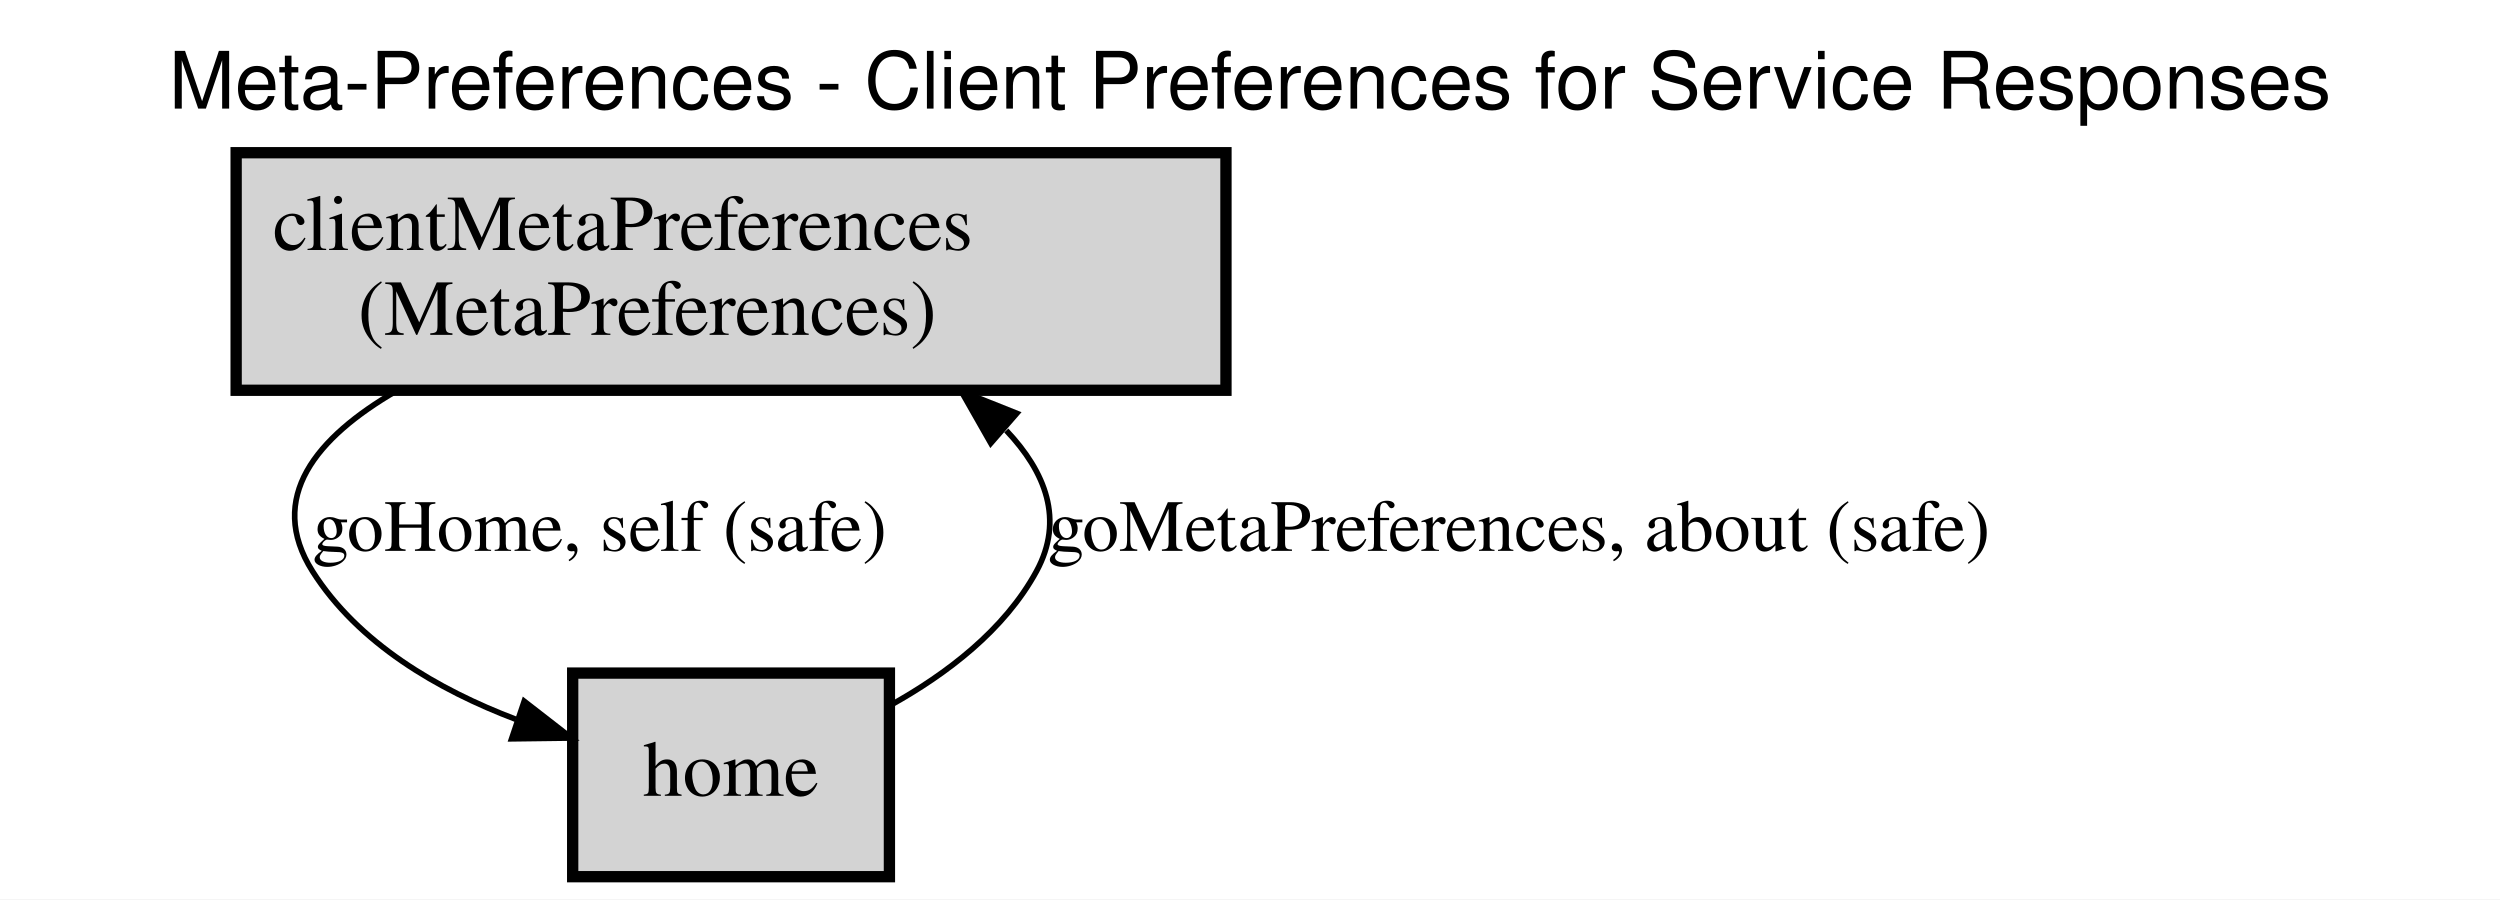
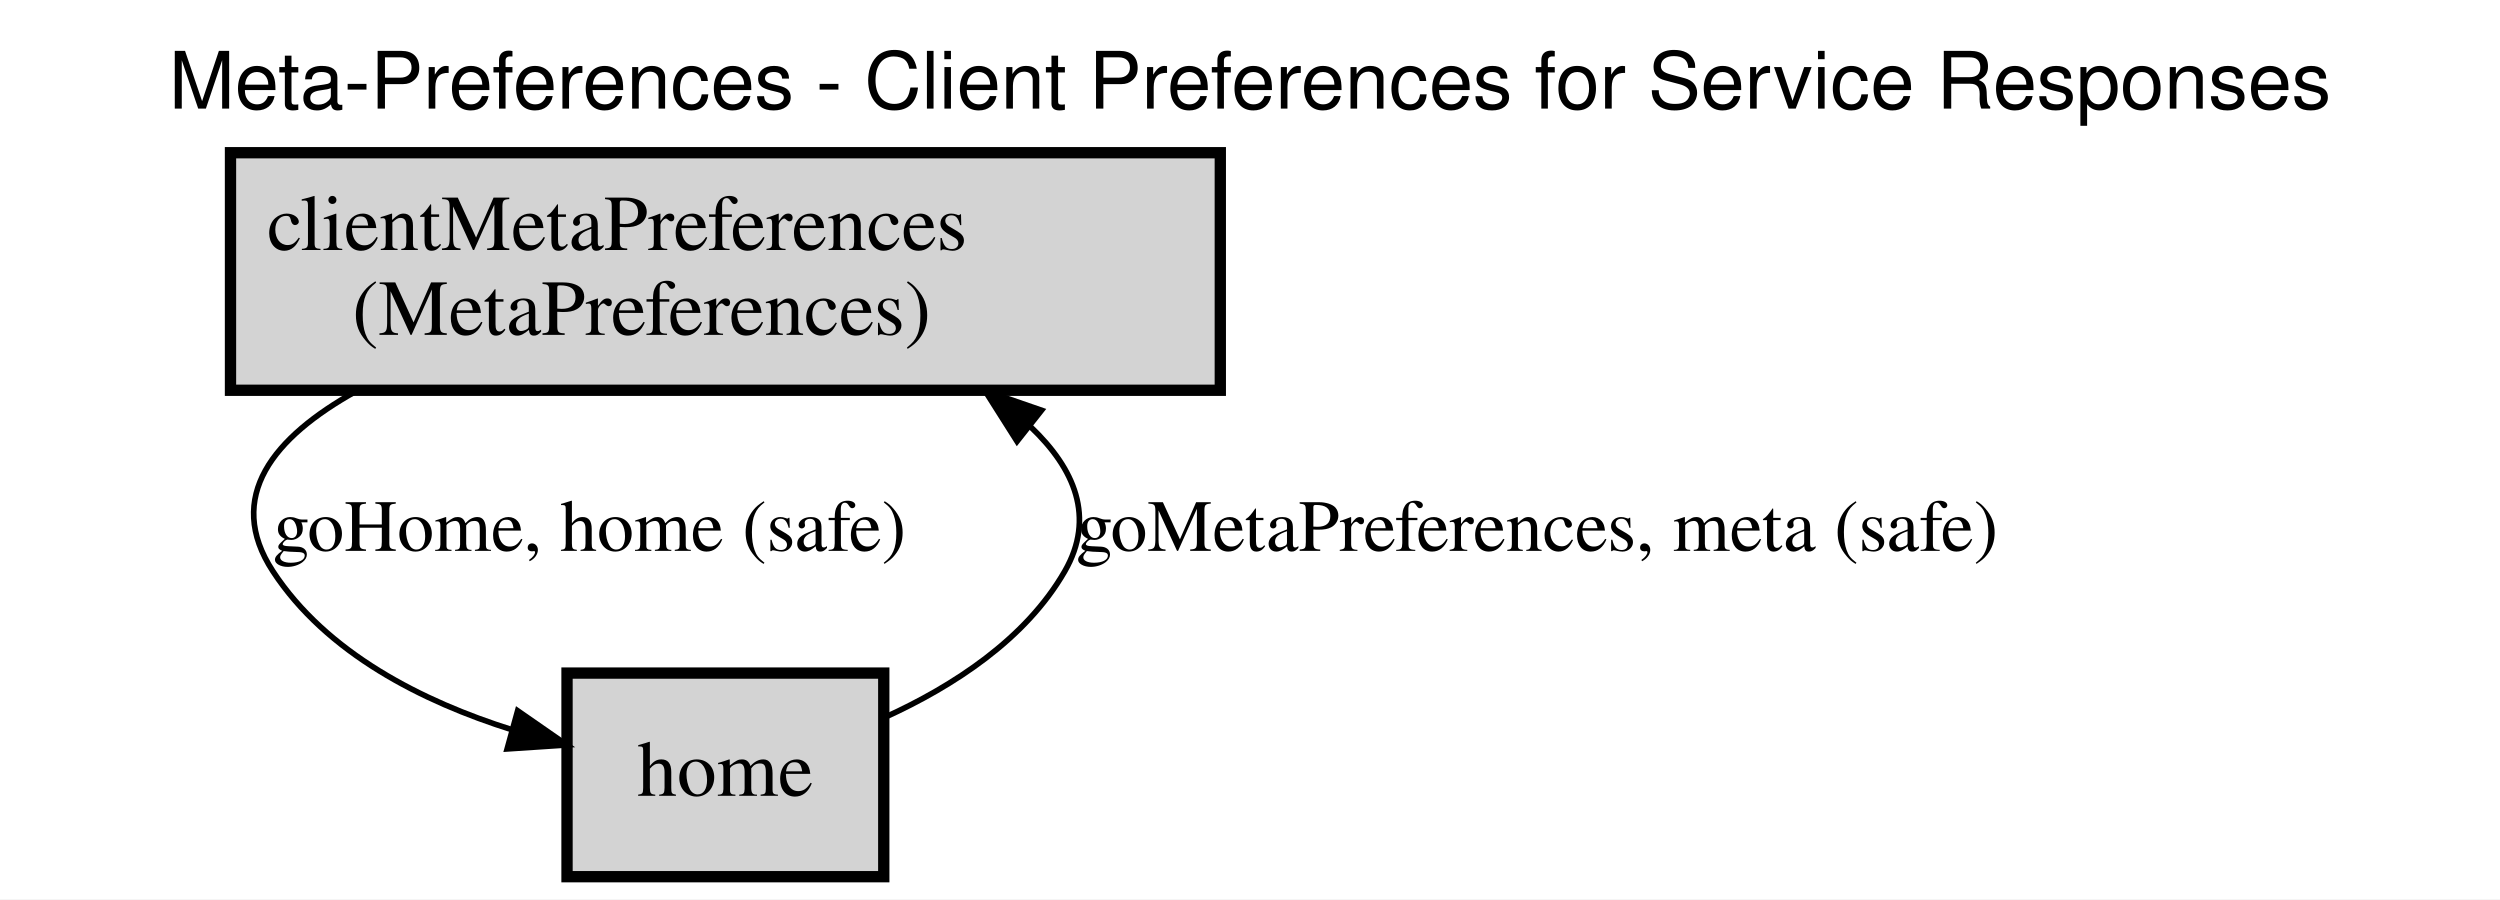
<svg xmlns="http://www.w3.org/2000/svg" xmlns:xlink="http://www.w3.org/1999/xlink" width="442pt" height="159pt" viewBox="0.00 0.00 442.00 159.00">
  <g id="graph0" class="graph" transform="scale(1 1) rotate(0) translate(4 155)">
    <g id="a_graph0">
      <a xlink:href="index.html" xlink:title="Meta-Preferences - Client Preferences for Service Responses" target="_parent">
        <polygon fill="white" stroke="transparent" points="-4,4 -4,-155 438,-155 438,4 -4,4" />
        <text text-anchor="middle" x="217" y="-135.8" font-family="Helvetica,sans-Serif" font-size="14.00">Meta-Preferences - Client Preferences for Service Responses</text>
      </a>
    </g>
    <g id="node1" class="node">
      <g id="a_node1">
        <a xlink:href="docs/semantic.clientMetaPreferences.html" xlink:title="&lt;TABLE&gt;" target="_parent">
-           <polygon fill="lightgray" stroke="black" stroke-width="2" points="212.75,-128 37.75,-128 37.75,-86 212.75,-86 212.75,-128" />
-           <text text-anchor="start" x="44.25" y="-110.8" font-family="Times,serif" font-size="14.00">clientMetaPreferences</text>
-           <text text-anchor="start" x="59.25" y="-95.8" font-family="Times,serif" font-size="14.00">(MetaPreferences)</text>
+           <polygon fill="lightgray" stroke="black" stroke-width="2" points="211.75,-128 36.75,-128 36.75,-86 211.75,-86 211.75,-128" />
+           <text text-anchor="start" x="43.25" y="-110.8" font-family="Times,serif" font-size="14.00">clientMetaPreferences</text>
+           <text text-anchor="start" x="58.25" y="-95.8" font-family="Times,serif" font-size="14.00">(MetaPreferences)</text>
        </a>
      </g>
    </g>
    <g id="node2" class="node">
      <g id="a_node2">
        <a xlink:href="docs/semantic.home.html" xlink:title="home" target="_parent">
-           <polygon fill="lightgray" stroke="black" stroke-width="2" points="153.25,-36 97.25,-36 97.25,0 153.25,0 153.25,-36" />
-           <text text-anchor="middle" x="125.25" y="-14.3" font-family="Times,serif" font-size="14.00">home</text>
+           <polygon fill="lightgray" stroke="black" stroke-width="2" points="152.25,-36 96.25,-36 96.25,0 152.25,0 152.25,-36" />
+           <text text-anchor="middle" x="124.25" y="-14.3" font-family="Times,serif" font-size="14.00">home</text>
        </a>
      </g>
    </g>
    <g id="edge1" class="edge">
      <g id="a_edge1">
-         <a xlink:href="docs/safe.goHome.html" xlink:title="goHome, self (safe)" target="_parent">
-           <path fill="none" stroke="black" d="M66.07,-85.88C51.93,-77.67 43.02,-67 51.25,-54 59.33,-41.25 73.44,-33.05 87.19,-27.83" />
-           <polygon fill="black" stroke="black" points="88.68,-31.02 97.05,-24.52 86.45,-24.38 88.68,-31.02" />
+         <a xlink:href="docs/safe.goHome.html" xlink:title="goHome, home (safe)" target="_parent">
+           <path fill="none" stroke="black" d="M58.9,-85.8C44.43,-77.73 35.64,-67.17 44.25,-54 53.73,-39.5 70.69,-30.97 86.56,-25.97" />
+           <polygon fill="black" stroke="black" points="87.52,-29.34 96.23,-23.29 85.66,-22.59 87.52,-29.34" />
        </a>
      </g>
      <g id="a_edge1-label">
-         <a xlink:href="docs/safe.goHome.html" xlink:title="goHome, self (safe)" target="_parent">
-           <text text-anchor="start" x="51.25" y="-57.6" font-family="Times,serif" font-size="13.00">goHome, self (safe)</text>
+         <a xlink:href="docs/safe.goHome.html" xlink:title="goHome, home (safe)" target="_parent">
+           <text text-anchor="start" x="44.25" y="-57.6" font-family="Times,serif" font-size="13.00">goHome, home (safe)</text>
        </a>
      </g>
    </g>
    <g id="edge2" class="edge">
      <g id="a_edge2">
-         <a xlink:href="docs/safe.goMetaPreferences.html" xlink:title="goMetaPreferences, about (safe)" target="_parent">
-           <path fill="none" stroke="black" d="M153.32,-30.25C163.36,-35.81 173.59,-43.6 179.25,-54 184.19,-63.09 180.86,-71.55 173.91,-78.89" />
-           <polygon fill="black" stroke="black" points="171.17,-76.64 165.93,-85.85 175.77,-81.92 171.17,-76.64" />
+         <a xlink:href="docs/safe.goMetaPreferences.html" xlink:title="goMetaPreferences, meta (safe)" target="_parent">
+           <path fill="none" stroke="black" d="M152.52,-28.21C164.53,-33.69 177.34,-41.97 184.25,-54 189.72,-63.52 185.98,-72.15 178.23,-79.52" />
+           <polygon fill="black" stroke="black" points="175.81,-76.97 170.14,-85.92 180.15,-82.46 175.81,-76.97" />
        </a>
      </g>
      <g id="a_edge2-label">
-         <a xlink:href="docs/safe.goMetaPreferences.html" xlink:title="goMetaPreferences, about (safe)" target="_parent">
-           <text text-anchor="start" x="181.25" y="-57.6" font-family="Times,serif" font-size="13.00">goMetaPreferences, about (safe)</text>
+         <a xlink:href="docs/safe.goMetaPreferences.html" xlink:title="goMetaPreferences, meta (safe)" target="_parent">
+           <text text-anchor="start" x="186.25" y="-57.6" font-family="Times,serif" font-size="13.00">goMetaPreferences, meta (safe)</text>
        </a>
      </g>
    </g>
  </g>
</svg>
